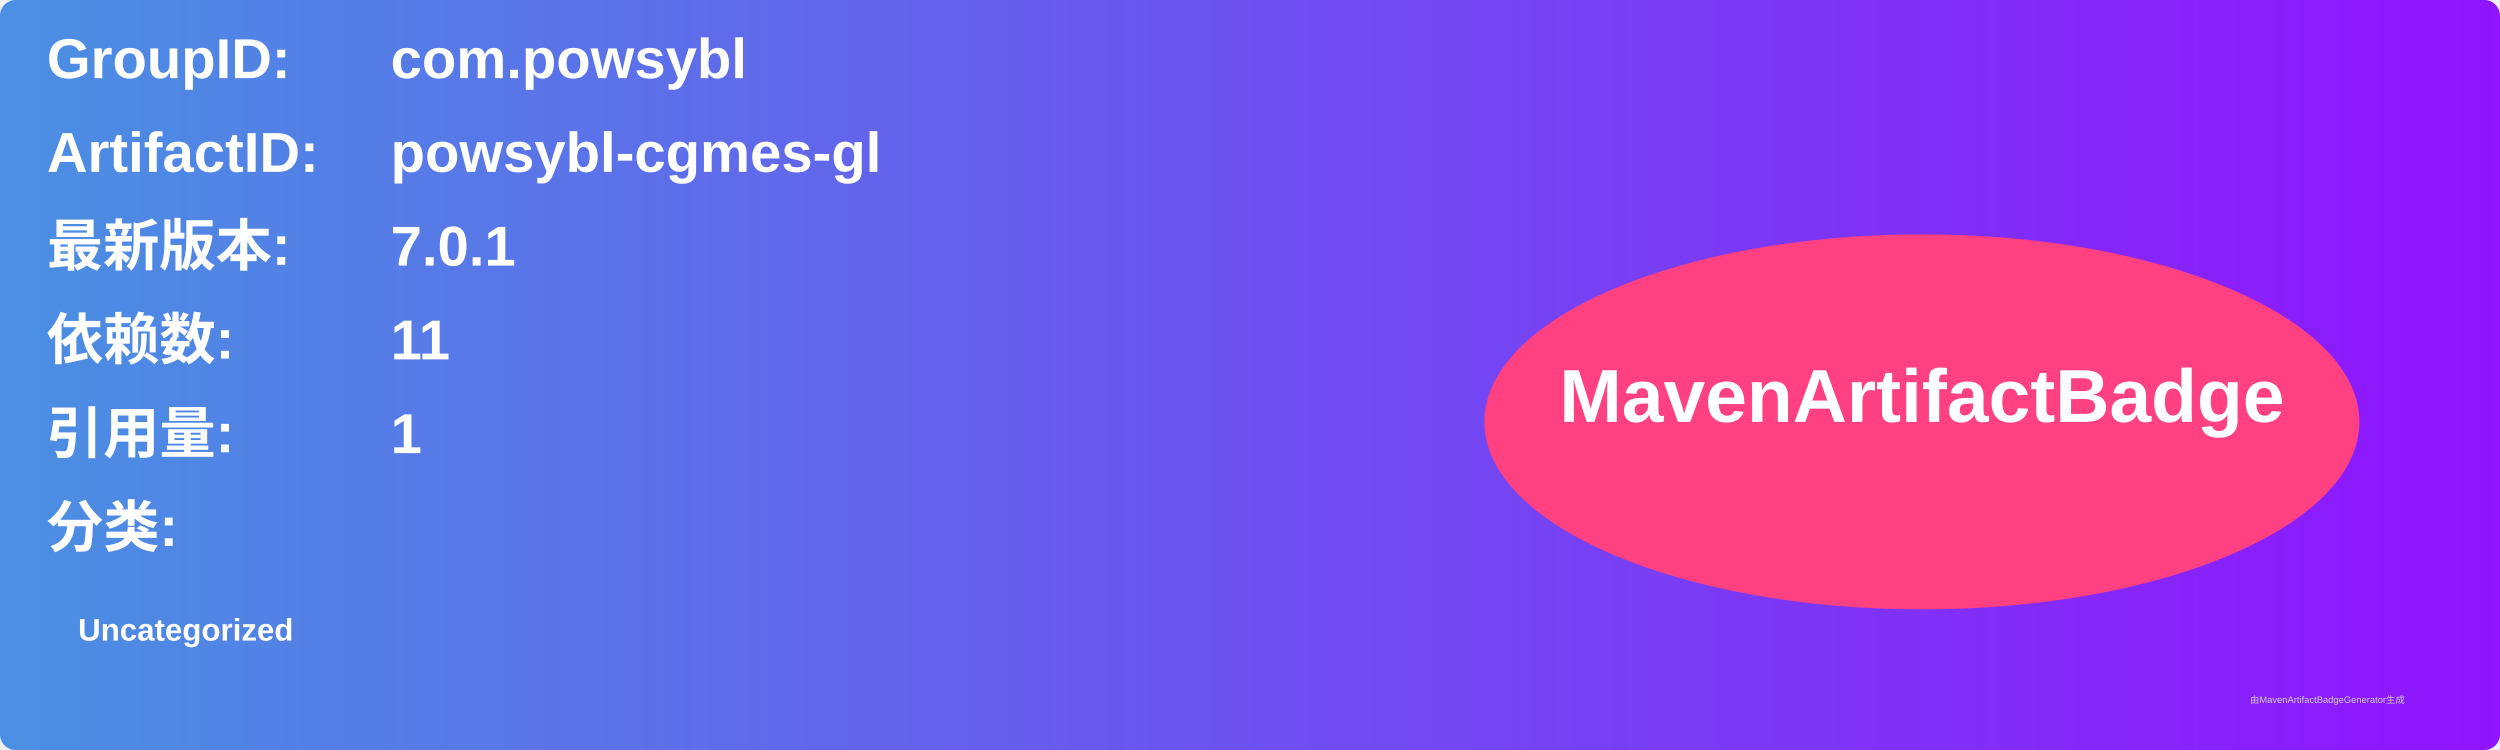
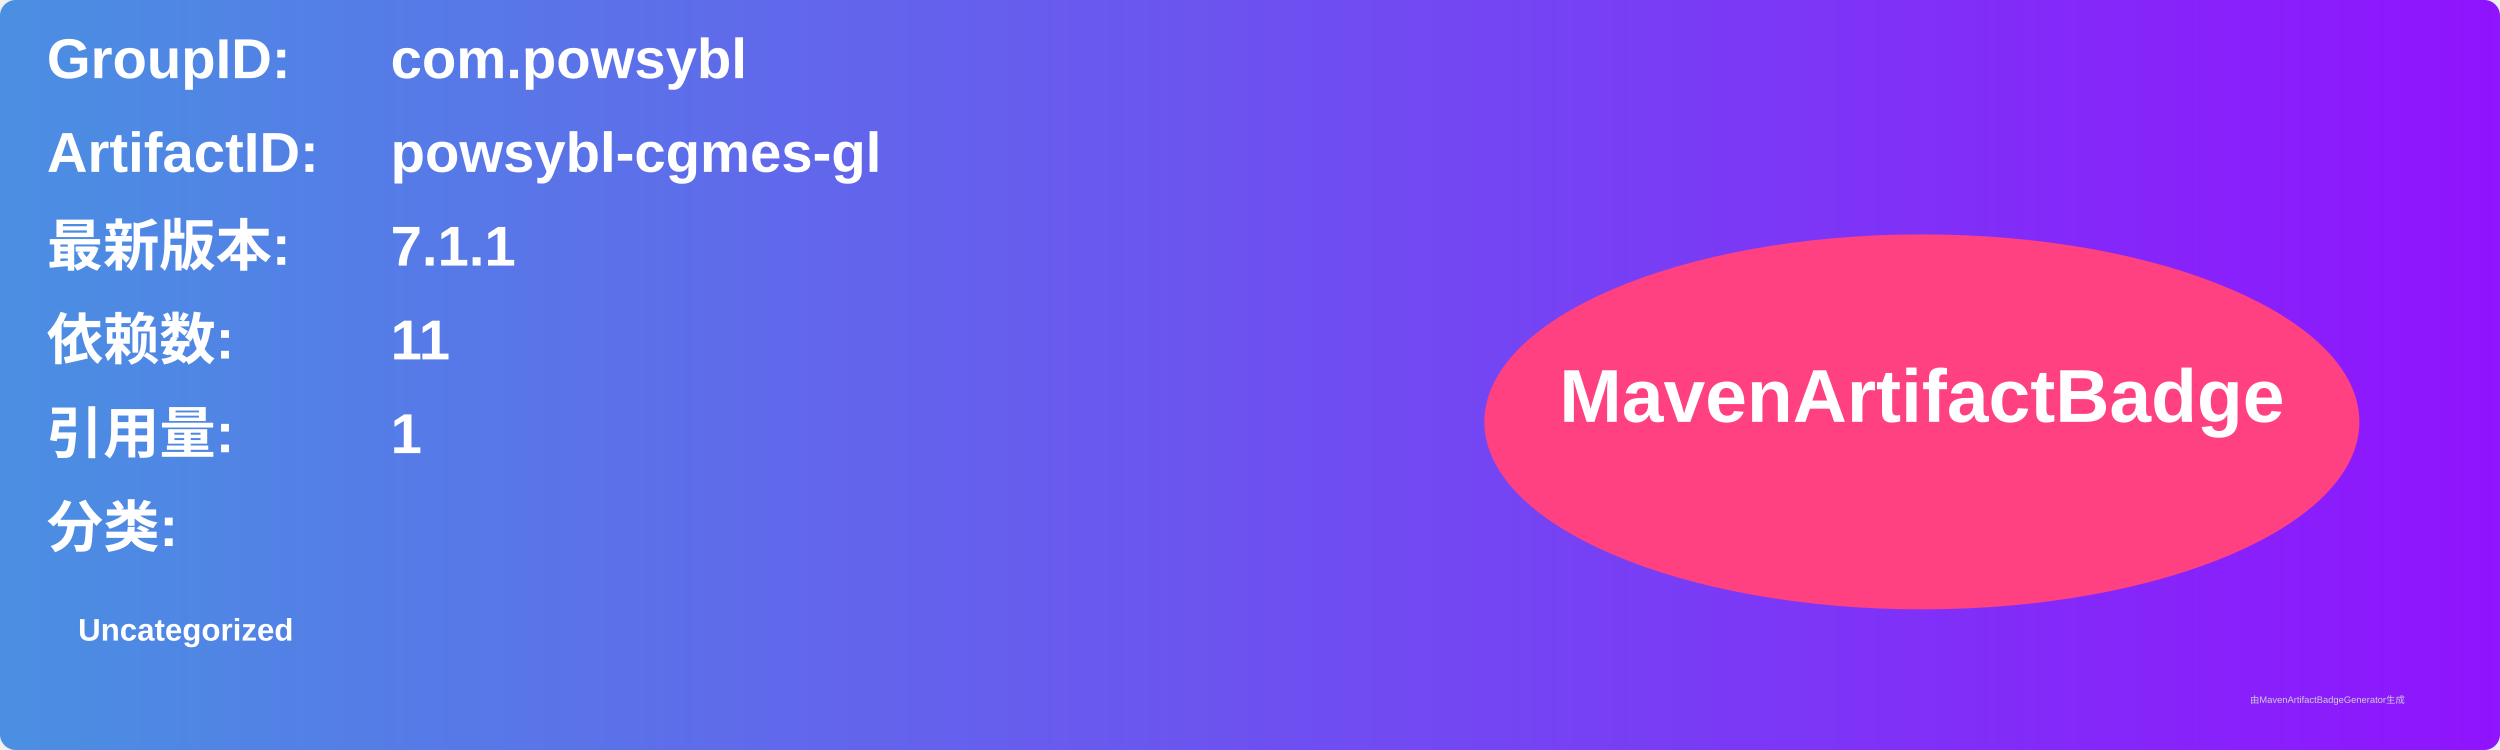
<svg xmlns="http://www.w3.org/2000/svg" width="800" height="240" viewBox="0 0 800 240">
  <linearGradient id="grad" x1="0%" y1="0%" x2="100%" y2="0%">
    <stop offset="0%" stop-color="#4a90e2" />
    <stop offset="100%" stop-color="#9013fe" />
  </linearGradient>
  <rect width="100%" height="100%" rx="5" ry="5" fill="url(#grad)" />
  <g transform="translate(15, 15)">
    <text x="0" y="10" font-family="Arial" font-size="18" fill="white" font-weight="bold" width="260">GroupID:</text>
    <text x="110" y="10" font-family="Arial" font-size="18" fill="white" font-weight="bold" width="460">com.powsybl</text>
    <text x="0" y="40" font-family="Arial" font-size="18" fill="white" font-weight="bold" width="260">ArtifactID:</text>
    <text x="110" y="40" font-family="Arial" font-size="18" fill="white" font-weight="bold" width="460">powsybl-cgmes-gl</text>
    <text x="0" y="70" font-family="Arial" font-size="18" fill="white" font-weight="bold">最新版本:</text>
    <text x="110" y="70" font-family="Arial" font-size="18" fill="white" font-weight="bold">
-       <tspan font-weight="bold">7.0.1</tspan>
+       <tspan font-weight="bold">7.1.1</tspan>
    </text>
    <text x="0" y="100" font-family="Arial" font-size="18" fill="white" font-weight="bold">依赖数: </text>
    <text x="110" y="100" font-family="Arial" font-size="18" fill="white">
      <tspan font-weight="bold">11</tspan>
    </text>
    <text x="0" y="130" font-family="Arial" font-size="18" fill="white" font-weight="bold">引用量: </text>
    <text x="110" y="130" font-family="Arial" font-size="18" fill="white">
      <tspan font-weight="bold">1</tspan>
    </text>
    <text x="0" y="160" font-family="Arial" font-size="18" fill="white" font-weight="bold">分类:</text>
    <text x="10" y="190" font-family="Arial" font-size="10" fill="white">
      <tspan font-weight="bold">Uncategorized</tspan>
    </text>
    <ellipse cx="600" cy="120" rx="140" ry="60" fill="#ff4081" />
    <text x="600" y="120" text-anchor="middle" font-family="Arial" font-size="24" fill="white" font-weight="bold">MavenArtifactBadge</text>
  </g>
  <text x="720" y="225" font-family="Arial" font-size="3" fill="#d0d0d0">由MavenArtifactBadgeGenerator生成</text>
</svg>
